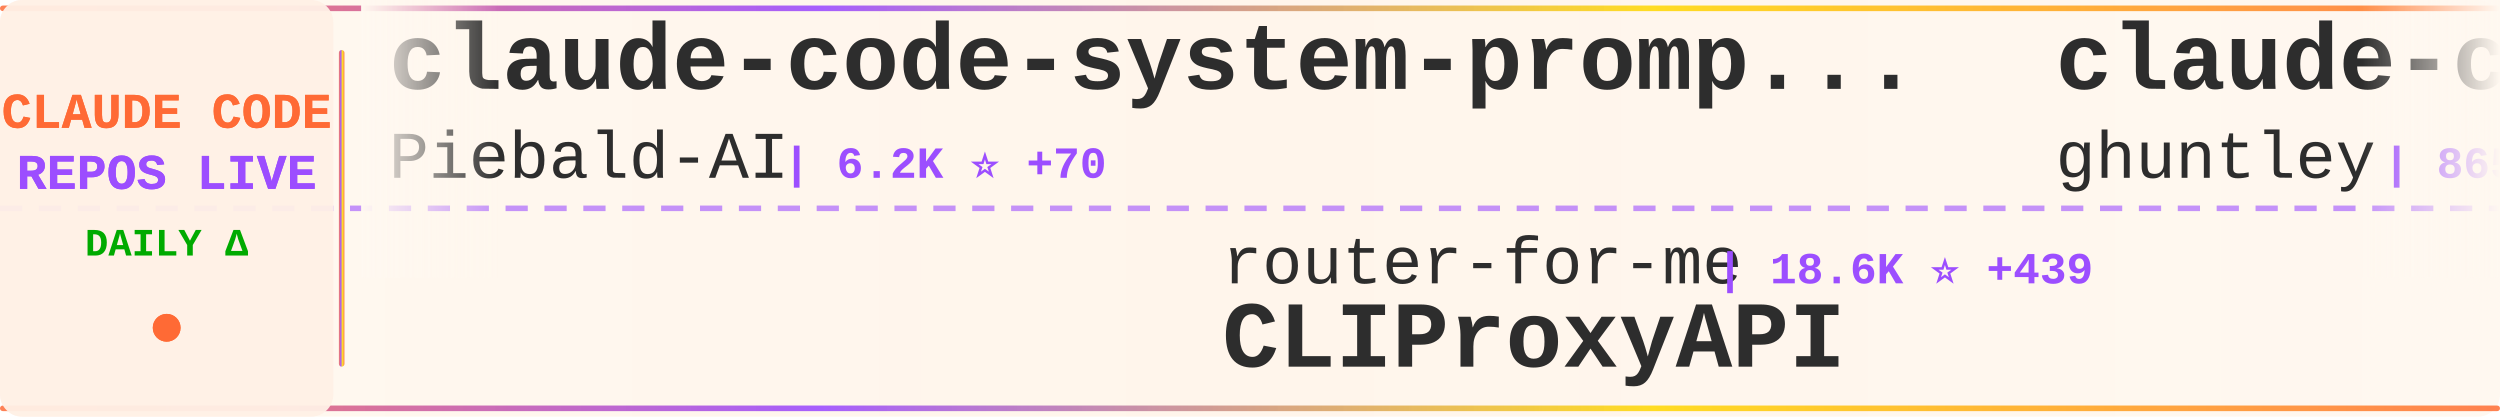
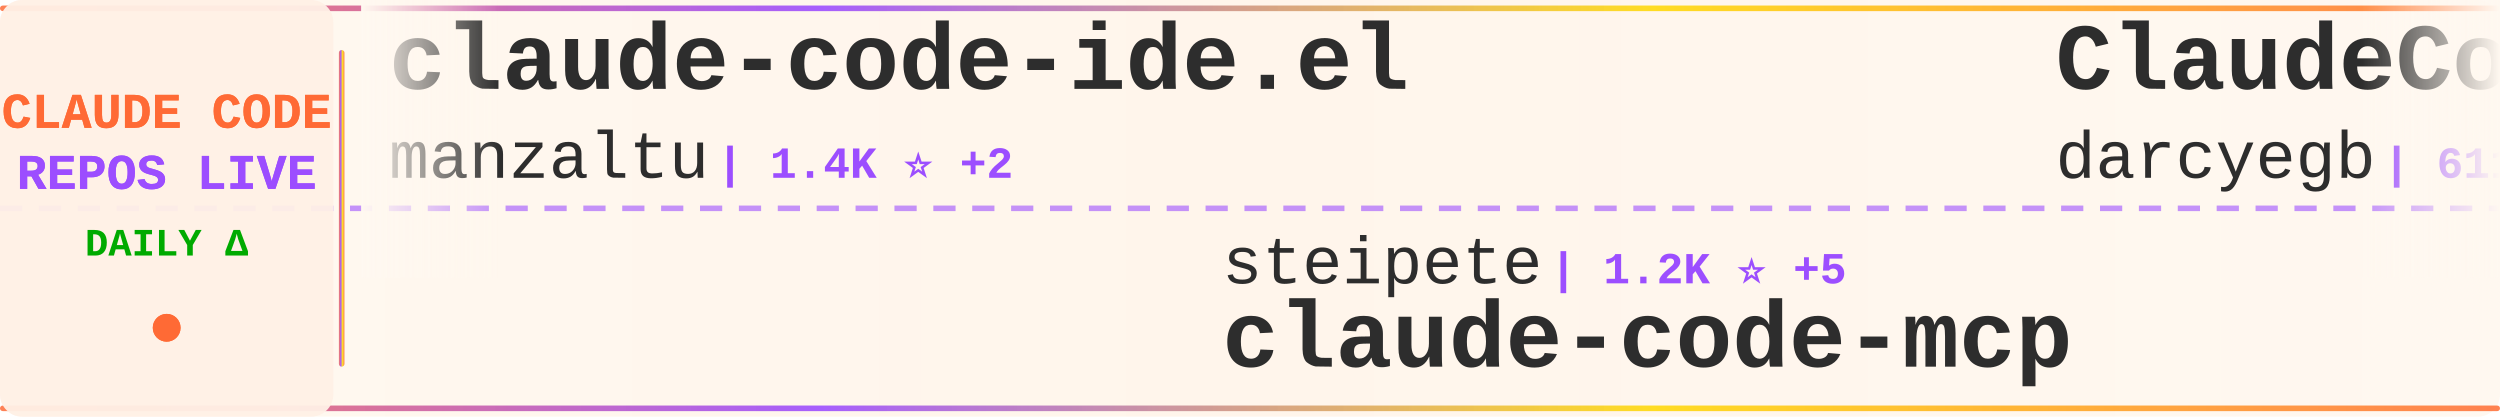
<svg xmlns="http://www.w3.org/2000/svg" width="900" height="150">
  <defs>
    <linearGradient id="tickerBg" x1="0%" y1="0%" x2="100%" y2="0%">
      <stop offset="0%" style="stop-color:#fff8f0;stop-opacity:0.98" />
      <stop offset="50%" style="stop-color:#fff5eb;stop-opacity:1" />
      <stop offset="100%" style="stop-color:#fff8f0;stop-opacity:0.98" />
    </linearGradient>
    <linearGradient id="borderGrad" x1="0%" y1="0%" x2="100%" y2="0%">
      <stop offset="0%" style="stop-color:#FF6B35;stop-opacity:0.85">
        <animate attributeName="stop-opacity" values="0.85;1;0.85" dur="2s" repeatCount="indefinite" />
      </stop>
      <stop offset="33%" style="stop-color:#9C4EFF;stop-opacity:0.9">
        <animate attributeName="stop-opacity" values="0.9;1;0.9" dur="2.2s" repeatCount="indefinite" />
      </stop>
      <stop offset="66%" style="stop-color:#FFD700;stop-opacity:0.85">
        <animate attributeName="stop-opacity" values="0.85;1;0.85" dur="1.8s" repeatCount="indefinite" />
      </stop>
      <stop offset="100%" style="stop-color:#FF6B35;stop-opacity:0.85">
        <animate attributeName="stop-opacity" values="0.85;1;0.85" dur="2s" repeatCount="indefinite" />
      </stop>
    </linearGradient>
    <filter id="textGlow">
      <feGaussianBlur stdDeviation="0.15" result="coloredBlur" />
      <feMerge>
        <feMergeNode in="coloredBlur" />
        <feMergeNode in="SourceGraphic" />
      </feMerge>
    </filter>
    <filter id="metricGlow">
      <feGaussianBlur stdDeviation="0.2" result="coloredBlur" />
      <feMerge>
        <feMergeNode in="coloredBlur" />
        <feMergeNode in="SourceGraphic" />
      </feMerge>
    </filter>
    <linearGradient id="leftFade" x1="0%" y1="0%" x2="100%" y2="0%">
      <stop offset="0%" style="stop-color:#fff8f0;stop-opacity:1" />
      <stop offset="100%" style="stop-color:#fff8f0;stop-opacity:0" />
    </linearGradient>
    <linearGradient id="rightFade" x1="0%" y1="0%" x2="100%" y2="0%">
      <stop offset="0%" style="stop-color:#fff8f0;stop-opacity:0" />
      <stop offset="100%" style="stop-color:#fff8f0;stop-opacity:1" />
    </linearGradient>
  </defs>
  <rect width="900" height="150" fill="url(#tickerBg)" rx="8" />
  <rect x="0" y="2" width="900" height="2" fill="url(#borderGrad)" rx="1" />
  <rect x="0" y="146" width="900" height="2" fill="url(#borderGrad)" rx="1" />
  <line x1="0" y1="75" x2="900" y2="75" stroke="#9C4EFF" stroke-width="2" stroke-dasharray="8 6" opacity="0.6" />
  <rect x="0" y="0" width="120" height="150" fill="#fff0e6" opacity="0.95" rx="8" />
  <text x="60" y="46" font-family="'Courier New', monospace" font-size="18" font-weight="bold" fill="#FF6B35" text-anchor="middle" filter="url(#textGlow)">
    CLAUDE CODE
  </text>
  <text x="60" y="68" font-family="'Courier New', monospace" font-size="18" font-weight="bold" fill="#9C4EFF" text-anchor="middle" filter="url(#textGlow)">
    REPOS LIVE
  </text>
  <text x="60" y="92" font-family="'Courier New', monospace" font-size="14" font-weight="bold" fill="#00aa00" text-anchor="middle">
    DAILY Δ
  </text>
  <circle cx="60" cy="118" r="5" fill="#FF6B35" filter="url(#metricGlow)">
    <animate attributeName="r" values="4;6;4" dur="1.5s" repeatCount="indefinite" />
    <animate attributeName="opacity" values="0.6;1;0.6" dur="1.5s" repeatCount="indefinite" />
  </circle>
  <rect x="122" y="18" width="2" height="114" fill="url(#borderGrad)" rx="1" />
  <clipPath id="tickerClip">
    <rect x="130" y="0" width="770" height="150" />
  </clipPath>
  <g clip-path="url(#tickerClip)">
    <g id="tickerItems">
      <animateTransform attributeName="transform" attributeType="XML" type="translate" from="0 0" to="-3000 0" dur="54s" repeatCount="indefinite" />
      <g transform="translate(0, 0)">
-         <text x="140" y="32" font-family="'Courier New', monospace" font-size="34" font-weight="bold" fill="#2d2d2d">claude-code-system-promp...</text>
-         <text x="140" y="64" font-family="'Courier New', monospace" font-size="24" font-weight="normal" fill="#2d2d2d" opacity="1.0">Piebald-AI</text>
-         <text x="282" y="64" font-family="'Courier New', monospace" font-size="16" font-weight="bold" fill="#9C4EFF"> | 6.2K ⭐ +70</text>
+         <text x="140" y="32" font-family="'Courier New', monospace" font-size="34" font-weight="bold" fill="#2d2d2d">claude-code-ide.el</text>
+         <text x="140" y="64" font-family="'Courier New', monospace" font-size="24" font-weight="normal" fill="#2d2d2d" opacity="1.0">manzaltu</text>
+         <text x="258" y="64" font-family="'Courier New', monospace" font-size="16" font-weight="bold" fill="#9C4EFF"> | 1.4K ⭐ +2</text>
      </g>
      <g transform="translate(300, 0)">
-         <text x="140" y="102" font-family="'Courier New', monospace" font-size="24" font-weight="normal" fill="#2d2d2d" opacity="1.0">router-for-me</text>
-         <text x="318" y="102" font-family="'Courier New', monospace" font-size="16" font-weight="bold" fill="#9C4EFF"> | 18.6K ⭐ +439</text>
-         <text x="140" y="132" font-family="'Courier New', monospace" font-size="34" font-weight="bold" fill="#2d2d2d">CLIProxyAPI</text>
+         <text x="140" y="102" font-family="'Courier New', monospace" font-size="24" font-weight="normal" fill="#2d2d2d" opacity="1.0">steipete</text>
+         <text x="258" y="102" font-family="'Courier New', monospace" font-size="16" font-weight="bold" fill="#9C4EFF"> | 1.2K ⭐ +5</text>
+         <text x="140" y="132" font-family="'Courier New', monospace" font-size="34" font-weight="bold" fill="#2d2d2d">claude-code-mcp</text>
      </g>
      <g transform="translate(600, 0)">
-         <text x="140" y="32" font-family="'Courier New', monospace" font-size="34" font-weight="bold" fill="#2d2d2d">claude-code-source-code-...</text>
-         <text x="140" y="64" font-family="'Courier New', monospace" font-size="24" font-weight="normal" fill="#2d2d2d" opacity="1.0">ghuntley</text>
-         <text x="258" y="64" font-family="'Courier New', monospace" font-size="16" font-weight="bold" fill="#9C4EFF"> | 865 ⭐ +1</text>
+         <text x="140" y="32" font-family="'Courier New', monospace" font-size="34" font-weight="bold" fill="#2d2d2d">ClaudeCodeAgents</text>
+         <text x="140" y="64" font-family="'Courier New', monospace" font-size="24" font-weight="normal" fill="#2d2d2d" opacity="1.0">darcyegb</text>
+         <text x="258" y="64" font-family="'Courier New', monospace" font-size="16" font-weight="bold" fill="#9C4EFF"> | 611 ⭐ +4</text>
      </g>
      <g transform="translate(900, 0)">
-         <text x="140" y="102" font-family="'Courier New', monospace" font-size="24" font-weight="normal" fill="#2d2d2d" opacity="1.0">eyaltoledano</text>
-         <text x="306" y="102" font-family="'Courier New', monospace" font-size="16" font-weight="bold" fill="#9C4EFF"> | 26.0K ⭐ +17</text>
-         <text x="140" y="132" font-family="'Courier New', monospace" font-size="34" font-weight="bold" fill="#2d2d2d">claude-task-master</text>
+         <text x="140" y="102" font-family="'Courier New', monospace" font-size="24" font-weight="normal" fill="#2d2d2d" opacity="1.0">zebbern</text>
+         <text x="246" y="102" font-family="'Courier New', monospace" font-size="16" font-weight="bold" fill="#9C4EFF"> | 3.7K ⭐ +10</text>
+         <text x="140" y="132" font-family="'Courier New', monospace" font-size="34" font-weight="bold" fill="#2d2d2d">claude-code-guide</text>
      </g>
      <g transform="translate(1200, 0)">
-         <text x="140" y="32" font-family="'Courier New', monospace" font-size="34" font-weight="bold" fill="#2d2d2d">claude-code-my-workflow</text>
-         <text x="140" y="64" font-family="'Courier New', monospace" font-size="24" font-weight="normal" fill="#2d2d2d" opacity="1.0">pedrohcgs</text>
-         <text x="270" y="64" font-family="'Courier New', monospace" font-size="16" font-weight="bold" fill="#9C4EFF"> | 701 ⭐ +15</text>
+         <text x="140" y="32" font-family="'Courier New', monospace" font-size="34" font-weight="bold" fill="#2d2d2d">agents</text>
+         <text x="140" y="64" font-family="'Courier New', monospace" font-size="24" font-weight="normal" fill="#2d2d2d" opacity="1.0">wshobson</text>
+         <text x="258" y="64" font-family="'Courier New', monospace" font-size="16" font-weight="bold" fill="#9C4EFF"> | 31.8K ⭐ +117</text>
      </g>
      <g transform="translate(1500, 0)">
-         <text x="140" y="102" font-family="'Courier New', monospace" font-size="24" font-weight="normal" fill="#2d2d2d" opacity="1.0">fuergaosi233</text>
-         <text x="306" y="102" font-family="'Courier New', monospace" font-size="16" font-weight="bold" fill="#9C4EFF"> | 2.2K ⭐ +10</text>
-         <text x="140" y="132" font-family="'Courier New', monospace" font-size="34" font-weight="bold" fill="#2d2d2d">claude-code-proxy</text>
+         <text x="140" y="102" font-family="'Courier New', monospace" font-size="24" font-weight="normal" fill="#2d2d2d" opacity="1.0">lst97</text>
+         <text x="222" y="102" font-family="'Courier New', monospace" font-size="16" font-weight="bold" fill="#9C4EFF"> | 1.5K ⭐ +5</text>
+         <text x="140" y="132" font-family="'Courier New', monospace" font-size="34" font-weight="bold" fill="#2d2d2d">claude-code-sub-agents</text>
      </g>
      <g transform="translate(1800, 0)">
-         <text x="140" y="32" font-family="'Courier New', monospace" font-size="34" font-weight="bold" fill="#2d2d2d">claude-code-ultimate-gui...</text>
-         <text x="140" y="64" font-family="'Courier New', monospace" font-size="24" font-weight="normal" fill="#2d2d2d" opacity="1.0">FlorianBruniaux</text>
-         <text x="342" y="64" font-family="'Courier New', monospace" font-size="16" font-weight="bold" fill="#9C4EFF"> | 2.0K ⭐ +49</text>
+         <text x="140" y="32" font-family="'Courier New', monospace" font-size="34" font-weight="bold" fill="#2d2d2d">claude-code</text>
+         <text x="140" y="64" font-family="'Courier New', monospace" font-size="24" font-weight="normal" fill="#2d2d2d" opacity="1.0">timothywarner-org</text>
+         <text x="366" y="64" font-family="'Courier New', monospace" font-size="16" font-weight="bold" fill="#9C4EFF"> | 200 ⭐</text>
      </g>
      <g transform="translate(2100, 0)">
-         <text x="140" y="102" font-family="'Courier New', monospace" font-size="24" font-weight="normal" fill="#2d2d2d" opacity="1.0">simonw</text>
-         <text x="234" y="102" font-family="'Courier New', monospace" font-size="16" font-weight="bold" fill="#9C4EFF"> | 1.1K ⭐ +1</text>
-         <text x="140" y="132" font-family="'Courier New', monospace" font-size="34" font-weight="bold" fill="#2d2d2d">claude-code-transcripts</text>
+         <text x="140" y="102" font-family="'Courier New', monospace" font-size="24" font-weight="normal" fill="#2d2d2d" opacity="1.0">rizethereum</text>
+         <text x="294" y="102" font-family="'Courier New', monospace" font-size="16" font-weight="bold" fill="#9C4EFF"> | 1.8K ⭐</text>
+         <text x="140" y="132" font-family="'Courier New', monospace" font-size="34" font-weight="bold" fill="#2d2d2d">claude-code-requirements...</text>
      </g>
      <g transform="translate(2400, 0)">
-         <text x="140" y="32" font-family="'Courier New', monospace" font-size="34" font-weight="bold" fill="#2d2d2d">Auto-claude-code-researc...</text>
-         <text x="140" y="64" font-family="'Courier New', monospace" font-size="24" font-weight="normal" fill="#2d2d2d" opacity="1.0">wanshuiyin</text>
-         <text x="282" y="64" font-family="'Courier New', monospace" font-size="16" font-weight="bold" fill="#9C4EFF"> | 2.8K ⭐ +253</text>
+         <text x="140" y="32" font-family="'Courier New', monospace" font-size="34" font-weight="bold" fill="#2d2d2d">claude-code-tresor</text>
+         <text x="140" y="64" font-family="'Courier New', monospace" font-size="24" font-weight="normal" fill="#2d2d2d" opacity="1.0">alirezarezvani</text>
+         <text x="330" y="64" font-family="'Courier New', monospace" font-size="16" font-weight="bold" fill="#9C4EFF"> | 631 ⭐ +1</text>
      </g>
      <g transform="translate(2700, 0)">
-         <text x="140" y="102" font-family="'Courier New', monospace" font-size="24" font-weight="normal" fill="#2d2d2d" opacity="1.0">catlog22</text>
-         <text x="258" y="102" font-family="'Courier New', monospace" font-size="16" font-weight="bold" fill="#9C4EFF"> | 1.5K ⭐ +6</text>
-         <text x="140" y="132" font-family="'Courier New', monospace" font-size="34" font-weight="bold" fill="#2d2d2d">Claude-Code-Workflow</text>
+         <text x="140" y="102" font-family="'Courier New', monospace" font-size="24" font-weight="normal" fill="#2d2d2d" opacity="1.0">sugyan</text>
+         <text x="234" y="102" font-family="'Courier New', monospace" font-size="16" font-weight="bold" fill="#9C4EFF"> | 971 ⭐ +2</text>
+         <text x="140" y="132" font-family="'Courier New', monospace" font-size="34" font-weight="bold" fill="#2d2d2d">claude-code-webui</text>
      </g>
      <g transform="translate(3000, 0)">
-         <text x="140" y="32" font-family="'Courier New', monospace" font-size="34" font-weight="bold" fill="#2d2d2d">claude-code-system-promp...</text>
-         <text x="140" y="64" font-family="'Courier New', monospace" font-size="24" font-weight="normal" fill="#2d2d2d" opacity="1.0">Piebald-AI</text>
-         <text x="282" y="64" font-family="'Courier New', monospace" font-size="16" font-weight="bold" fill="#9C4EFF"> | 6.2K ⭐ +70</text>
+         <text x="140" y="32" font-family="'Courier New', monospace" font-size="34" font-weight="bold" fill="#2d2d2d">claude-code-ide.el</text>
+         <text x="140" y="64" font-family="'Courier New', monospace" font-size="24" font-weight="normal" fill="#2d2d2d" opacity="1.0">manzaltu</text>
+         <text x="258" y="64" font-family="'Courier New', monospace" font-size="16" font-weight="bold" fill="#9C4EFF"> | 1.4K ⭐ +2</text>
      </g>
      <g transform="translate(3300, 0)">
-         <text x="140" y="102" font-family="'Courier New', monospace" font-size="24" font-weight="normal" fill="#2d2d2d" opacity="1.0">router-for-me</text>
-         <text x="318" y="102" font-family="'Courier New', monospace" font-size="16" font-weight="bold" fill="#9C4EFF"> | 18.6K ⭐ +439</text>
-         <text x="140" y="132" font-family="'Courier New', monospace" font-size="34" font-weight="bold" fill="#2d2d2d">CLIProxyAPI</text>
+         <text x="140" y="102" font-family="'Courier New', monospace" font-size="24" font-weight="normal" fill="#2d2d2d" opacity="1.0">steipete</text>
+         <text x="258" y="102" font-family="'Courier New', monospace" font-size="16" font-weight="bold" fill="#9C4EFF"> | 1.2K ⭐ +5</text>
+         <text x="140" y="132" font-family="'Courier New', monospace" font-size="34" font-weight="bold" fill="#2d2d2d">claude-code-mcp</text>
      </g>
      <g transform="translate(3600, 0)">
-         <text x="140" y="32" font-family="'Courier New', monospace" font-size="34" font-weight="bold" fill="#2d2d2d">claude-code-source-code-...</text>
-         <text x="140" y="64" font-family="'Courier New', monospace" font-size="24" font-weight="normal" fill="#2d2d2d" opacity="1.0">ghuntley</text>
-         <text x="258" y="64" font-family="'Courier New', monospace" font-size="16" font-weight="bold" fill="#9C4EFF"> | 865 ⭐ +1</text>
+         <text x="140" y="32" font-family="'Courier New', monospace" font-size="34" font-weight="bold" fill="#2d2d2d">ClaudeCodeAgents</text>
+         <text x="140" y="64" font-family="'Courier New', monospace" font-size="24" font-weight="normal" fill="#2d2d2d" opacity="1.0">darcyegb</text>
+         <text x="258" y="64" font-family="'Courier New', monospace" font-size="16" font-weight="bold" fill="#9C4EFF"> | 611 ⭐ +4</text>
      </g>
      <g transform="translate(3900, 0)">
-         <text x="140" y="102" font-family="'Courier New', monospace" font-size="24" font-weight="normal" fill="#2d2d2d" opacity="1.0">eyaltoledano</text>
-         <text x="306" y="102" font-family="'Courier New', monospace" font-size="16" font-weight="bold" fill="#9C4EFF"> | 26.0K ⭐ +17</text>
-         <text x="140" y="132" font-family="'Courier New', monospace" font-size="34" font-weight="bold" fill="#2d2d2d">claude-task-master</text>
+         <text x="140" y="102" font-family="'Courier New', monospace" font-size="24" font-weight="normal" fill="#2d2d2d" opacity="1.0">zebbern</text>
+         <text x="246" y="102" font-family="'Courier New', monospace" font-size="16" font-weight="bold" fill="#9C4EFF"> | 3.7K ⭐ +10</text>
+         <text x="140" y="132" font-family="'Courier New', monospace" font-size="34" font-weight="bold" fill="#2d2d2d">claude-code-guide</text>
      </g>
    </g>
  </g>
  <rect x="130" y="0" width="50" height="100" fill="url(#leftFade)" />
  <rect x="850" y="0" width="50" height="100" fill="url(#rightFade)" />
</svg>
